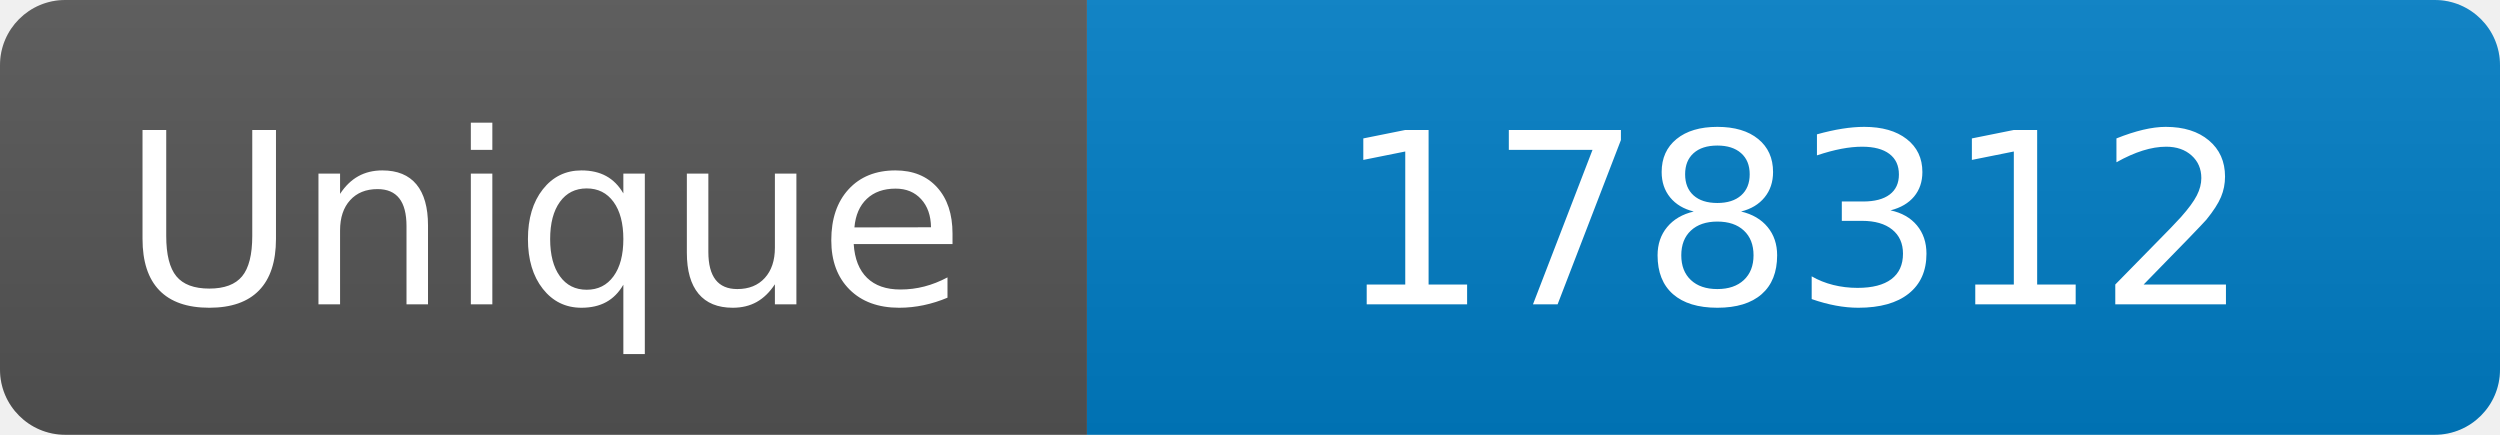
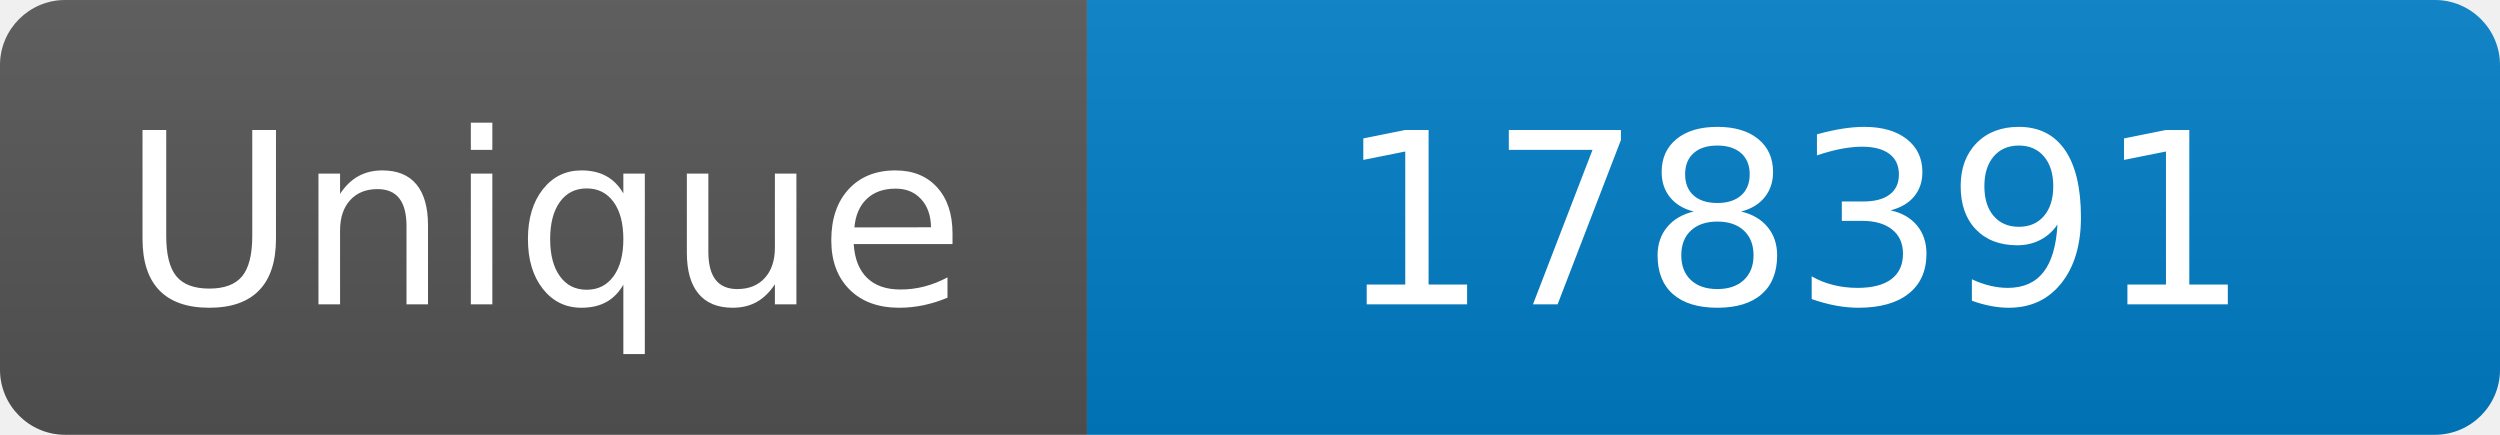
<svg xmlns="http://www.w3.org/2000/svg" width="115" height="20" role="img" aria-label="Maintained?: yes">
  <linearGradient id="s" x2="0" y2="100%">
    <stop offset="0" stop-color="#bbb" stop-opacity=".1" />
    <stop offset="1" stop-opacity=".1" />
  </linearGradient>
  <clipPath id="r">
    <rect width="115" height="20" rx="3" fill="#fff" />
  </clipPath>
  <g clip-path="url(#r)">
    <rect width="50" height="20" fill="#555" />
    <rect x="50" width="160" height="20" fill="#007ec6" />
    <rect width="115" height="20" fill="url(#s)" />
  </g>
  <g fill="#fff" text-anchor="middle" font-family="Verdana,Geneva,DejaVu Sans,sans-serif" font-size="110">
    <text x="250" y="140" transform="scale(.1)" fill="#fff">Unique</text>
-     <text x="825" y="140" transform="scale(.1)" fill="#fff">178312</text>
+     <text x="825" y="140" transform="scale(.1)" fill="#fff">178391</text>
  </g>
</svg>
